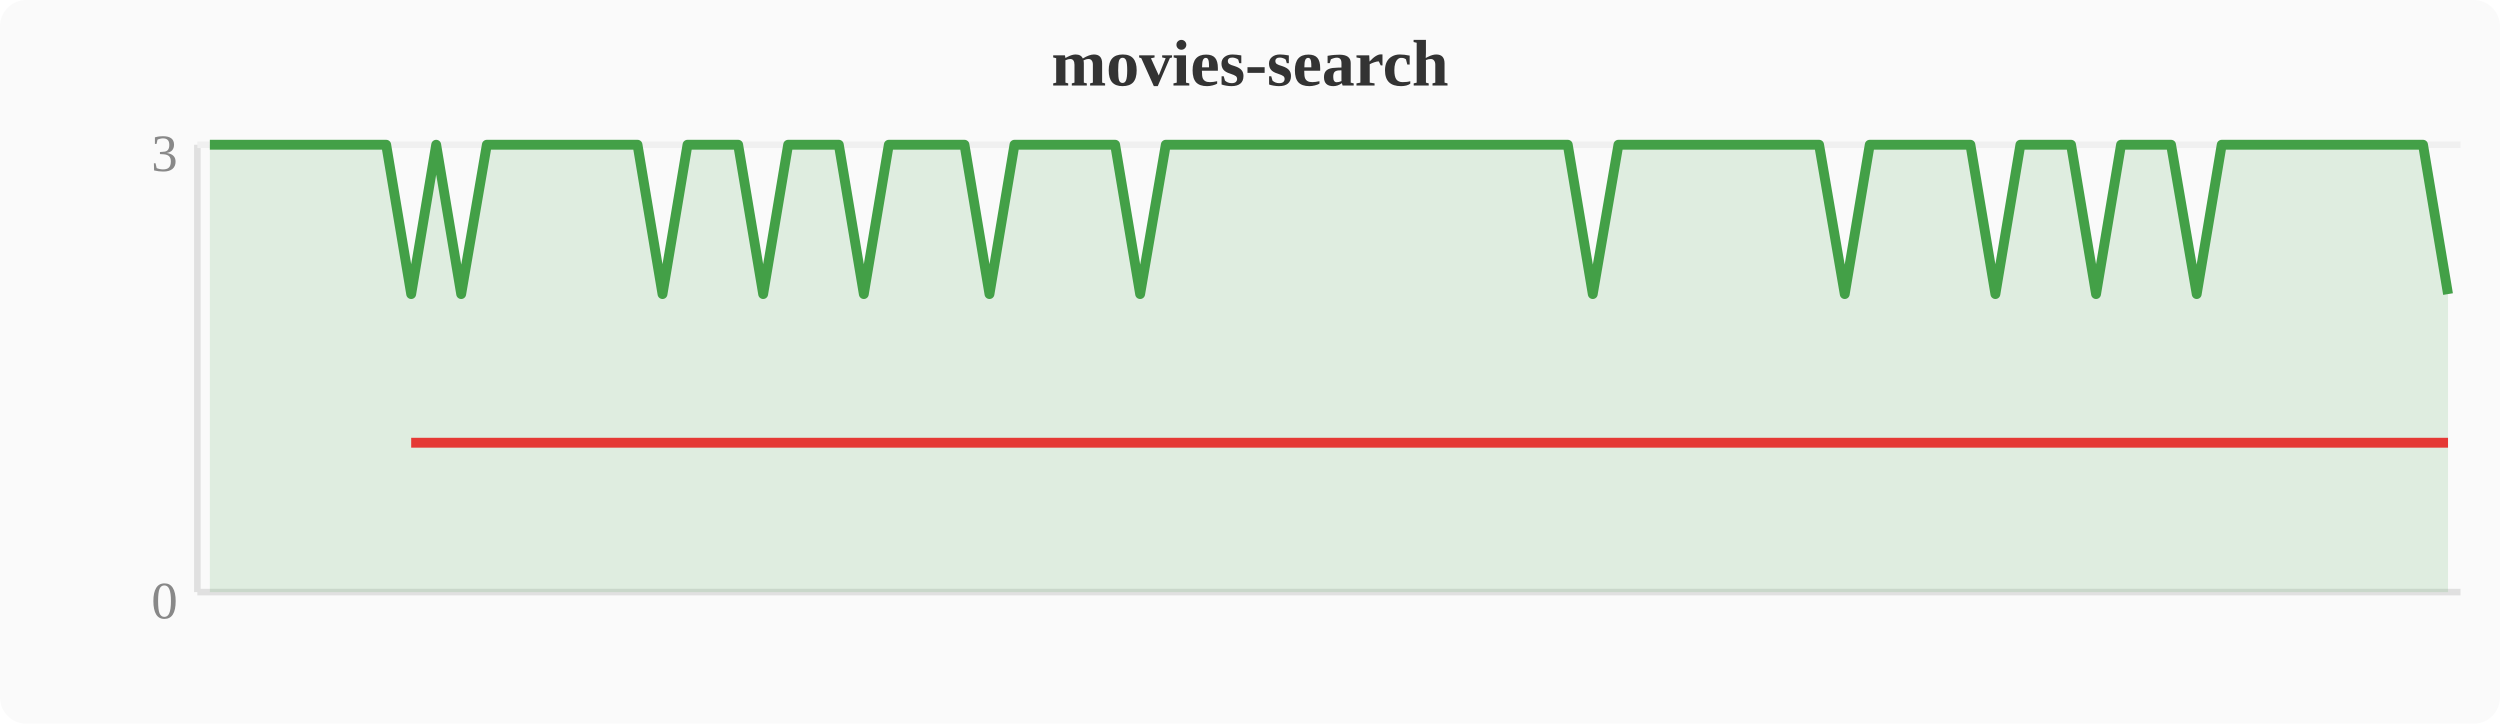
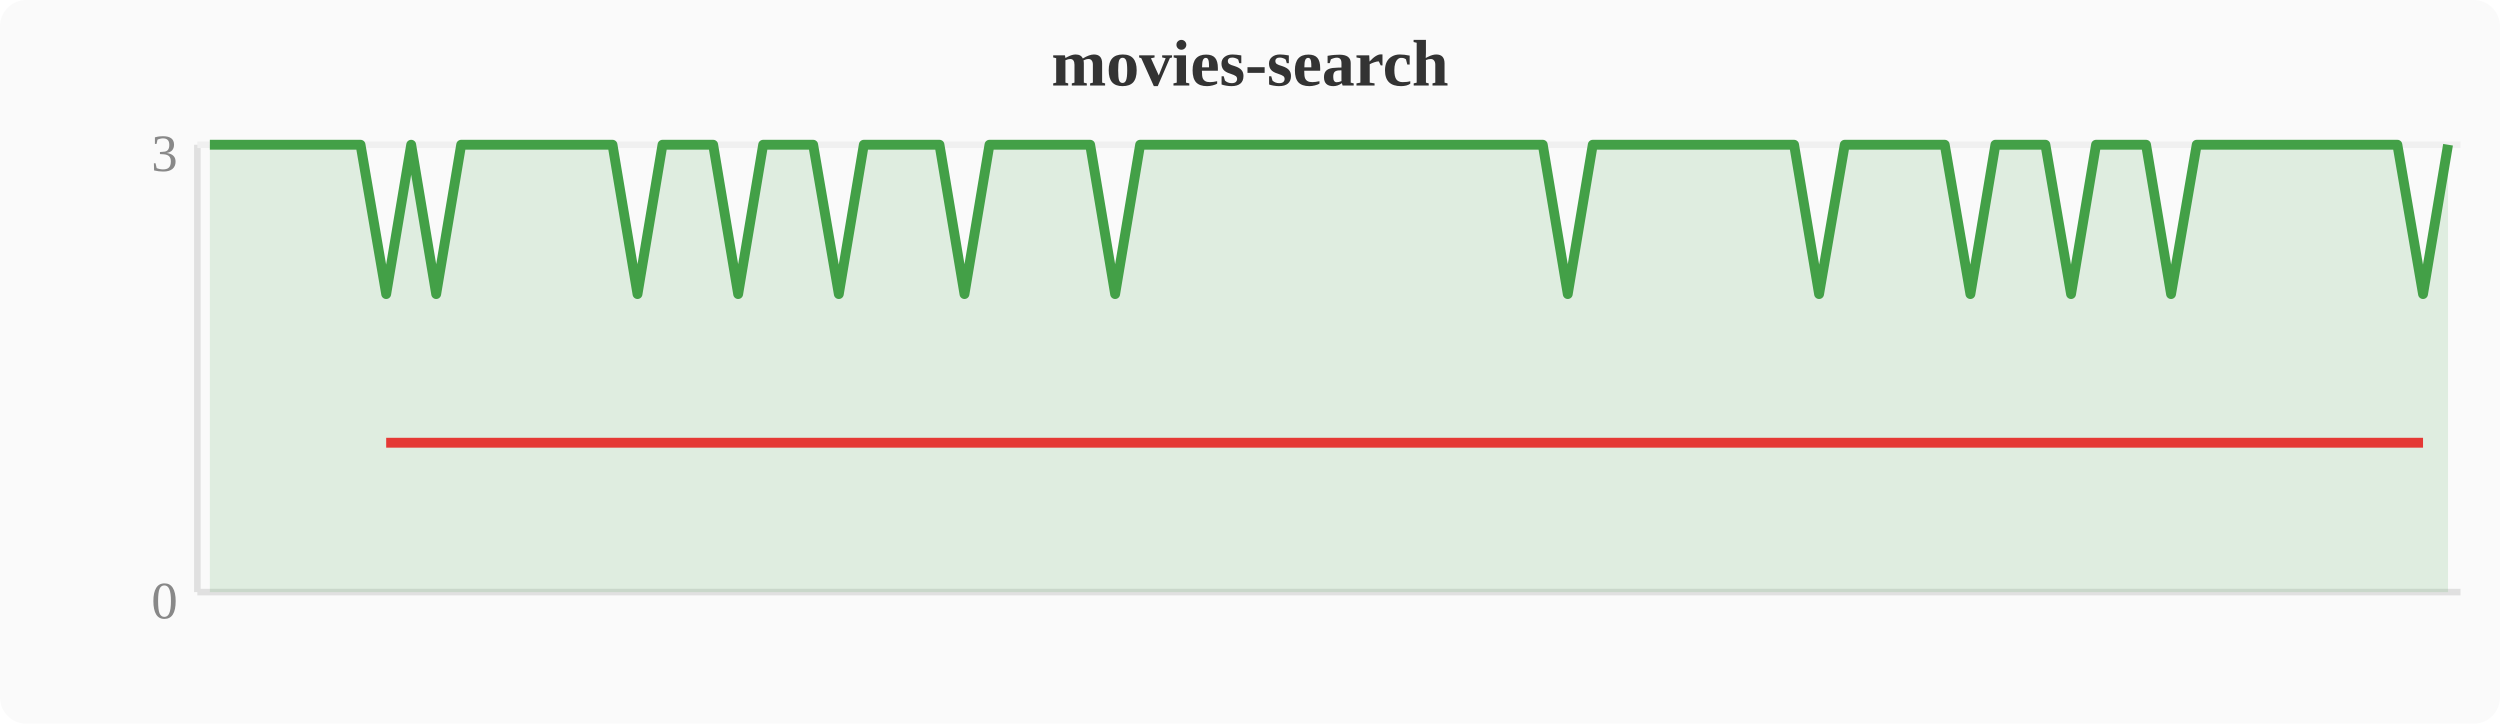
<svg xmlns="http://www.w3.org/2000/svg" width="380" height="110" viewBox="0 0 380 110">
  <rect width="380" height="110" fill="#fafafa" rx="4" />
  <text x="190" y="13" text-anchor="middle" font-size="10" font-weight="bold" fill="#333">movies-search</text>
  <line x1="30" y1="22" x2="30" y2="90" stroke="#e0e0e0" stroke-width="1" />
  <line x1="30" y1="90" x2="374" y2="90" stroke="#e0e0e0" stroke-width="1" />
  <line x1="30" y1="22" x2="374" y2="22" stroke="#f0f0f0" stroke-width="1" />
  <text x="27" y="94" text-anchor="end" font-size="8" fill="#888">0</text>
  <text x="27" y="26" text-anchor="end" font-size="8" fill="#888">3</text>
-   <polygon points="31.9,22.0 35.7,22.0 39.6,22.0 43.4,22.0 47.2,22.0 51.0,22.0 54.8,22.0 58.7,22.0 62.5,44.7 66.3,22.0 70.1,44.7 74.0,22.0 77.8,22.0 81.6,22.0 85.4,22.0 89.2,22.0 93.1,22.0 96.9,22.0 100.7,44.7 104.5,22.0 108.4,22.0 112.2,22.0 116.0,44.7 119.8,22.0 123.6,22.0 127.5,22.0 131.3,44.7 135.1,22.0 138.9,22.0 142.8,22.0 146.6,22.0 150.4,44.7 154.2,22.0 158.0,22.0 161.9,22.0 165.7,22.0 169.5,22.0 173.3,44.7 177.2,22.0 181.0,22.0 184.8,22.0 188.6,22.0 192.4,22.0 196.3,22.0 200.1,22.0 203.9,22.0 207.7,22.0 211.6,22.0 215.4,22.0 219.2,22.0 223.0,22.0 226.8,22.0 230.7,22.0 234.5,22.0 238.3,22.0 242.1,44.7 246.0,22.0 249.8,22.0 253.6,22.0 257.4,22.0 261.2,22.0 265.1,22.0 268.9,22.0 272.7,22.0 276.5,22.0 280.4,44.7 284.2,22.0 288.0,22.0 291.8,22.0 295.6,22.0 299.5,22.0 303.3,44.7 307.1,22.0 310.9,22.0 314.8,22.0 318.6,44.7 322.4,22.0 326.2,22.0 330.0,22.0 333.9,44.7 337.7,22.0 341.5,22.0 345.3,22.0 349.2,22.0 353.0,22.0 356.8,22.0 360.6,22.0 364.4,22.0 368.3,22.0 372.1,44.7 372.1,90 31.9,90" fill="#43a047" opacity="0.15" />
-   <polyline points="31.9,22.0 35.7,22.0 39.6,22.0 43.4,22.0 47.2,22.0 51.0,22.0 54.8,22.0 58.7,22.0 62.5,44.7 66.3,22.0 70.1,44.7 74.0,22.0 77.8,22.0 81.6,22.0 85.4,22.0 89.2,22.0 93.1,22.0 96.9,22.0 100.7,44.7 104.5,22.0 108.4,22.0 112.2,22.0 116.0,44.7 119.8,22.0 123.6,22.0 127.5,22.0 131.3,44.7 135.1,22.0 138.9,22.0 142.8,22.0 146.6,22.0 150.4,44.7 154.2,22.0 158.0,22.0 161.9,22.0 165.7,22.0 169.5,22.0 173.3,44.7 177.2,22.0 181.0,22.0 184.8,22.0 188.6,22.0 192.4,22.0 196.3,22.0 200.1,22.0 203.9,22.0 207.7,22.0 211.6,22.0 215.4,22.0 219.2,22.0 223.0,22.0 226.8,22.0 230.7,22.0 234.5,22.0 238.3,22.0 242.1,44.7 246.0,22.0 249.8,22.0 253.6,22.0 257.4,22.0 261.2,22.0 265.1,22.0 268.9,22.0 272.7,22.0 276.5,22.0 280.4,44.7 284.2,22.0 288.0,22.0 291.8,22.0 295.6,22.0 299.5,22.0 303.3,44.7 307.1,22.0 310.9,22.0 314.8,22.0 318.6,44.7 322.4,22.0 326.2,22.0 330.0,22.0 333.9,44.7 337.7,22.0 341.5,22.0 345.3,22.0 349.2,22.0 353.0,22.0 356.8,22.0 360.6,22.0 364.4,22.0 368.3,22.0 372.1,44.7" fill="none" stroke="#43a047" stroke-width="1.5" stroke-linejoin="round" />
-   <polyline points="62.5,67.3 70.1,67.3 100.7,67.3 116.0,67.3 131.3,67.3 150.4,67.3 173.3,67.3 242.1,67.3 280.4,67.3 303.3,67.3 318.6,67.3 333.9,67.3 372.1,67.3" fill="none" stroke="#e53935" stroke-width="1.5" stroke-linejoin="round" />
+   <polygon points="31.9,22.0 35.7,22.0 39.6,22.0 43.4,22.0 47.2,22.0 51.0,22.0 54.8,22.0 58.7,44.7 62.5,22.0 66.3,44.7 70.1,22.0 74.0,22.0 77.8,22.0 81.6,22.0 85.4,22.0 89.2,22.0 93.1,22.0 96.9,44.7 100.7,22.0 104.5,22.0 108.4,22.0 112.2,44.7 116.0,22.0 119.8,22.0 123.6,22.0 127.5,44.7 131.3,22.0 135.1,22.0 138.9,22.0 142.8,22.0 146.6,44.7 150.4,22.0 154.2,22.0 158.0,22.0 161.9,22.0 165.7,22.0 169.5,44.7 173.3,22.0 177.2,22.0 181.0,22.0 184.8,22.0 188.6,22.0 192.4,22.0 196.3,22.0 200.1,22.0 203.9,22.0 207.7,22.0 211.6,22.0 215.4,22.0 219.2,22.0 223.0,22.0 226.8,22.0 230.7,22.0 234.5,22.0 238.3,44.7 242.1,22.0 246.0,22.0 249.8,22.0 253.6,22.0 257.4,22.0 261.2,22.0 265.1,22.0 268.9,22.0 272.7,22.0 276.5,44.7 280.4,22.0 284.2,22.0 288.0,22.0 291.8,22.0 295.6,22.0 299.5,44.7 303.3,22.0 307.1,22.0 310.9,22.0 314.8,44.7 318.6,22.0 322.4,22.0 326.2,22.0 330.0,44.7 333.9,22.0 337.7,22.0 341.5,22.0 345.3,22.0 349.2,22.0 353.0,22.0 356.8,22.0 360.6,22.0 364.4,22.0 368.3,44.7 372.1,22.0 372.1,90 31.9,90" fill="#43a047" opacity="0.15" />
+   <polyline points="31.9,22.0 35.7,22.0 39.6,22.0 43.4,22.0 47.2,22.0 51.0,22.0 54.8,22.0 58.7,44.7 62.5,22.0 66.3,44.7 70.1,22.0 74.0,22.0 77.8,22.0 81.6,22.0 85.4,22.0 89.2,22.0 93.1,22.0 96.9,44.7 100.7,22.0 104.5,22.0 108.4,22.0 112.2,44.7 116.0,22.0 119.8,22.0 123.6,22.0 127.5,44.7 131.3,22.0 135.1,22.0 138.9,22.0 142.8,22.0 146.6,44.7 150.4,22.0 154.2,22.0 158.0,22.0 161.9,22.0 165.7,22.0 169.5,44.7 173.3,22.0 177.2,22.0 181.0,22.0 184.8,22.0 188.6,22.0 192.4,22.0 196.3,22.0 200.1,22.0 203.9,22.0 207.7,22.0 211.6,22.0 215.4,22.0 219.2,22.0 223.0,22.0 226.8,22.0 230.7,22.0 234.5,22.0 238.3,44.7 242.1,22.0 246.0,22.0 249.8,22.0 253.6,22.0 257.4,22.0 261.2,22.0 265.1,22.0 268.9,22.0 272.7,22.0 276.5,44.7 280.4,22.0 284.2,22.0 288.0,22.0 291.8,22.0 295.6,22.0 299.5,44.7 303.3,22.0 307.1,22.0 310.9,22.0 314.8,44.7 318.6,22.0 322.4,22.0 326.2,22.0 330.0,44.7 333.9,22.0 337.7,22.0 341.5,22.0 345.3,22.0 349.2,22.0 353.0,22.0 356.8,22.0 360.6,22.0 364.4,22.0 368.3,44.7 372.1,22.0" fill="none" stroke="#43a047" stroke-width="1.5" stroke-linejoin="round" />
+   <polyline points="58.7,67.3 66.3,67.3 96.9,67.3 112.2,67.3 127.5,67.3 146.6,67.3 169.5,67.3 238.3,67.3 276.5,67.3 299.5,67.3 314.8,67.3 330.0,67.3 368.3,67.3" fill="none" stroke="#e53935" stroke-width="1.5" stroke-linejoin="round" />
</svg>
